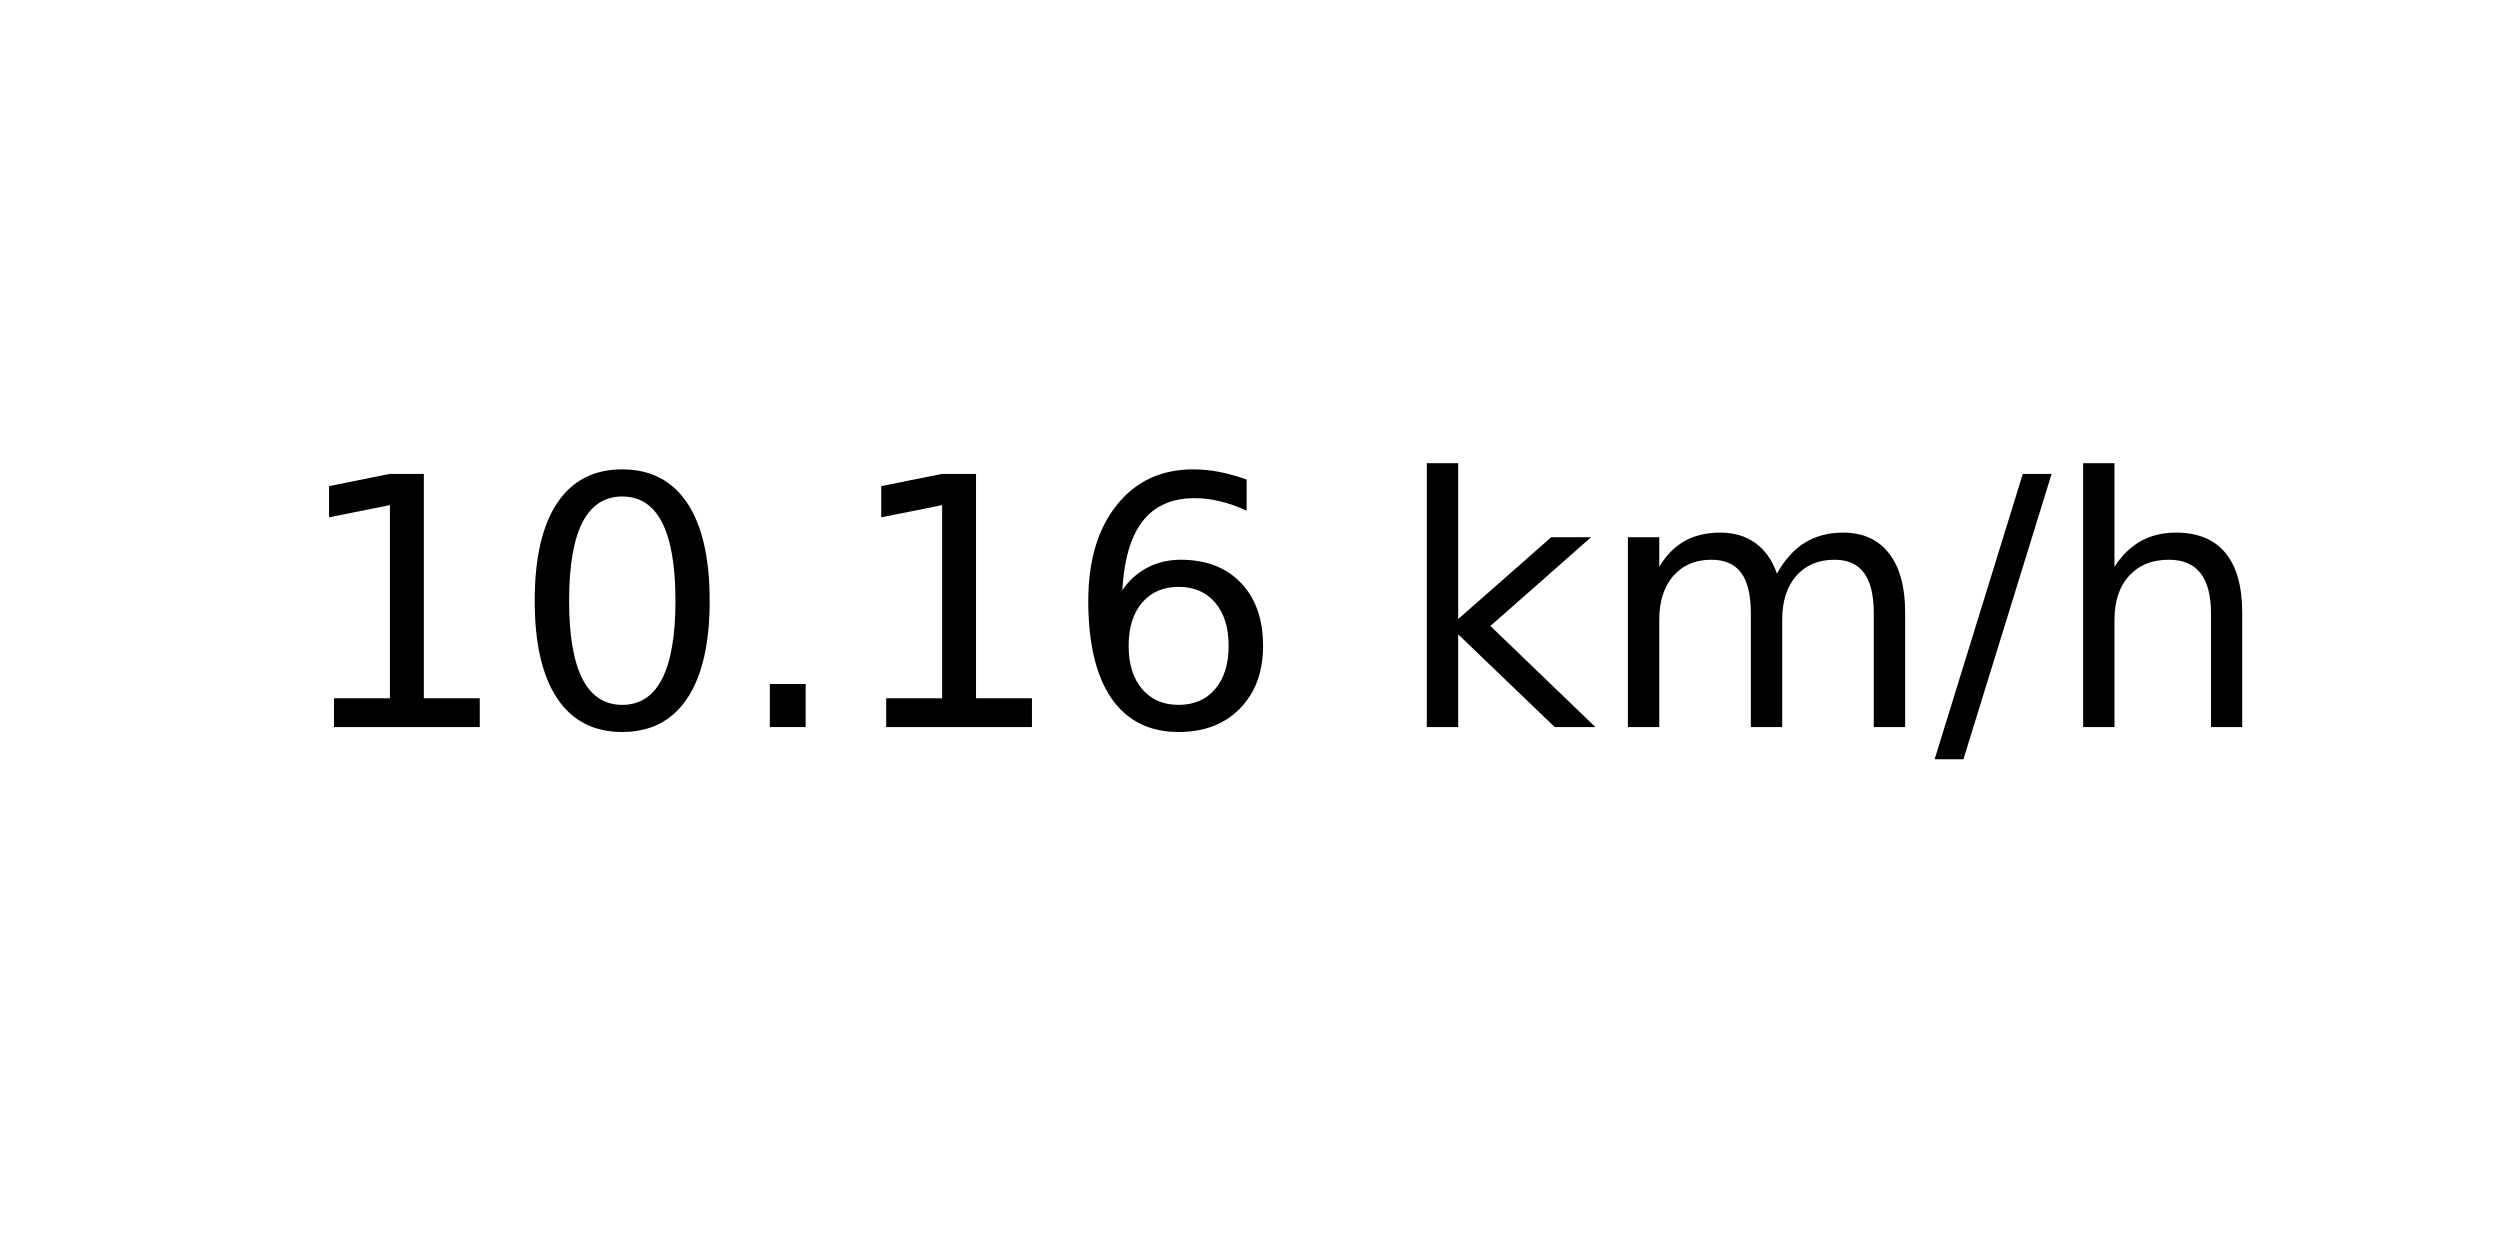
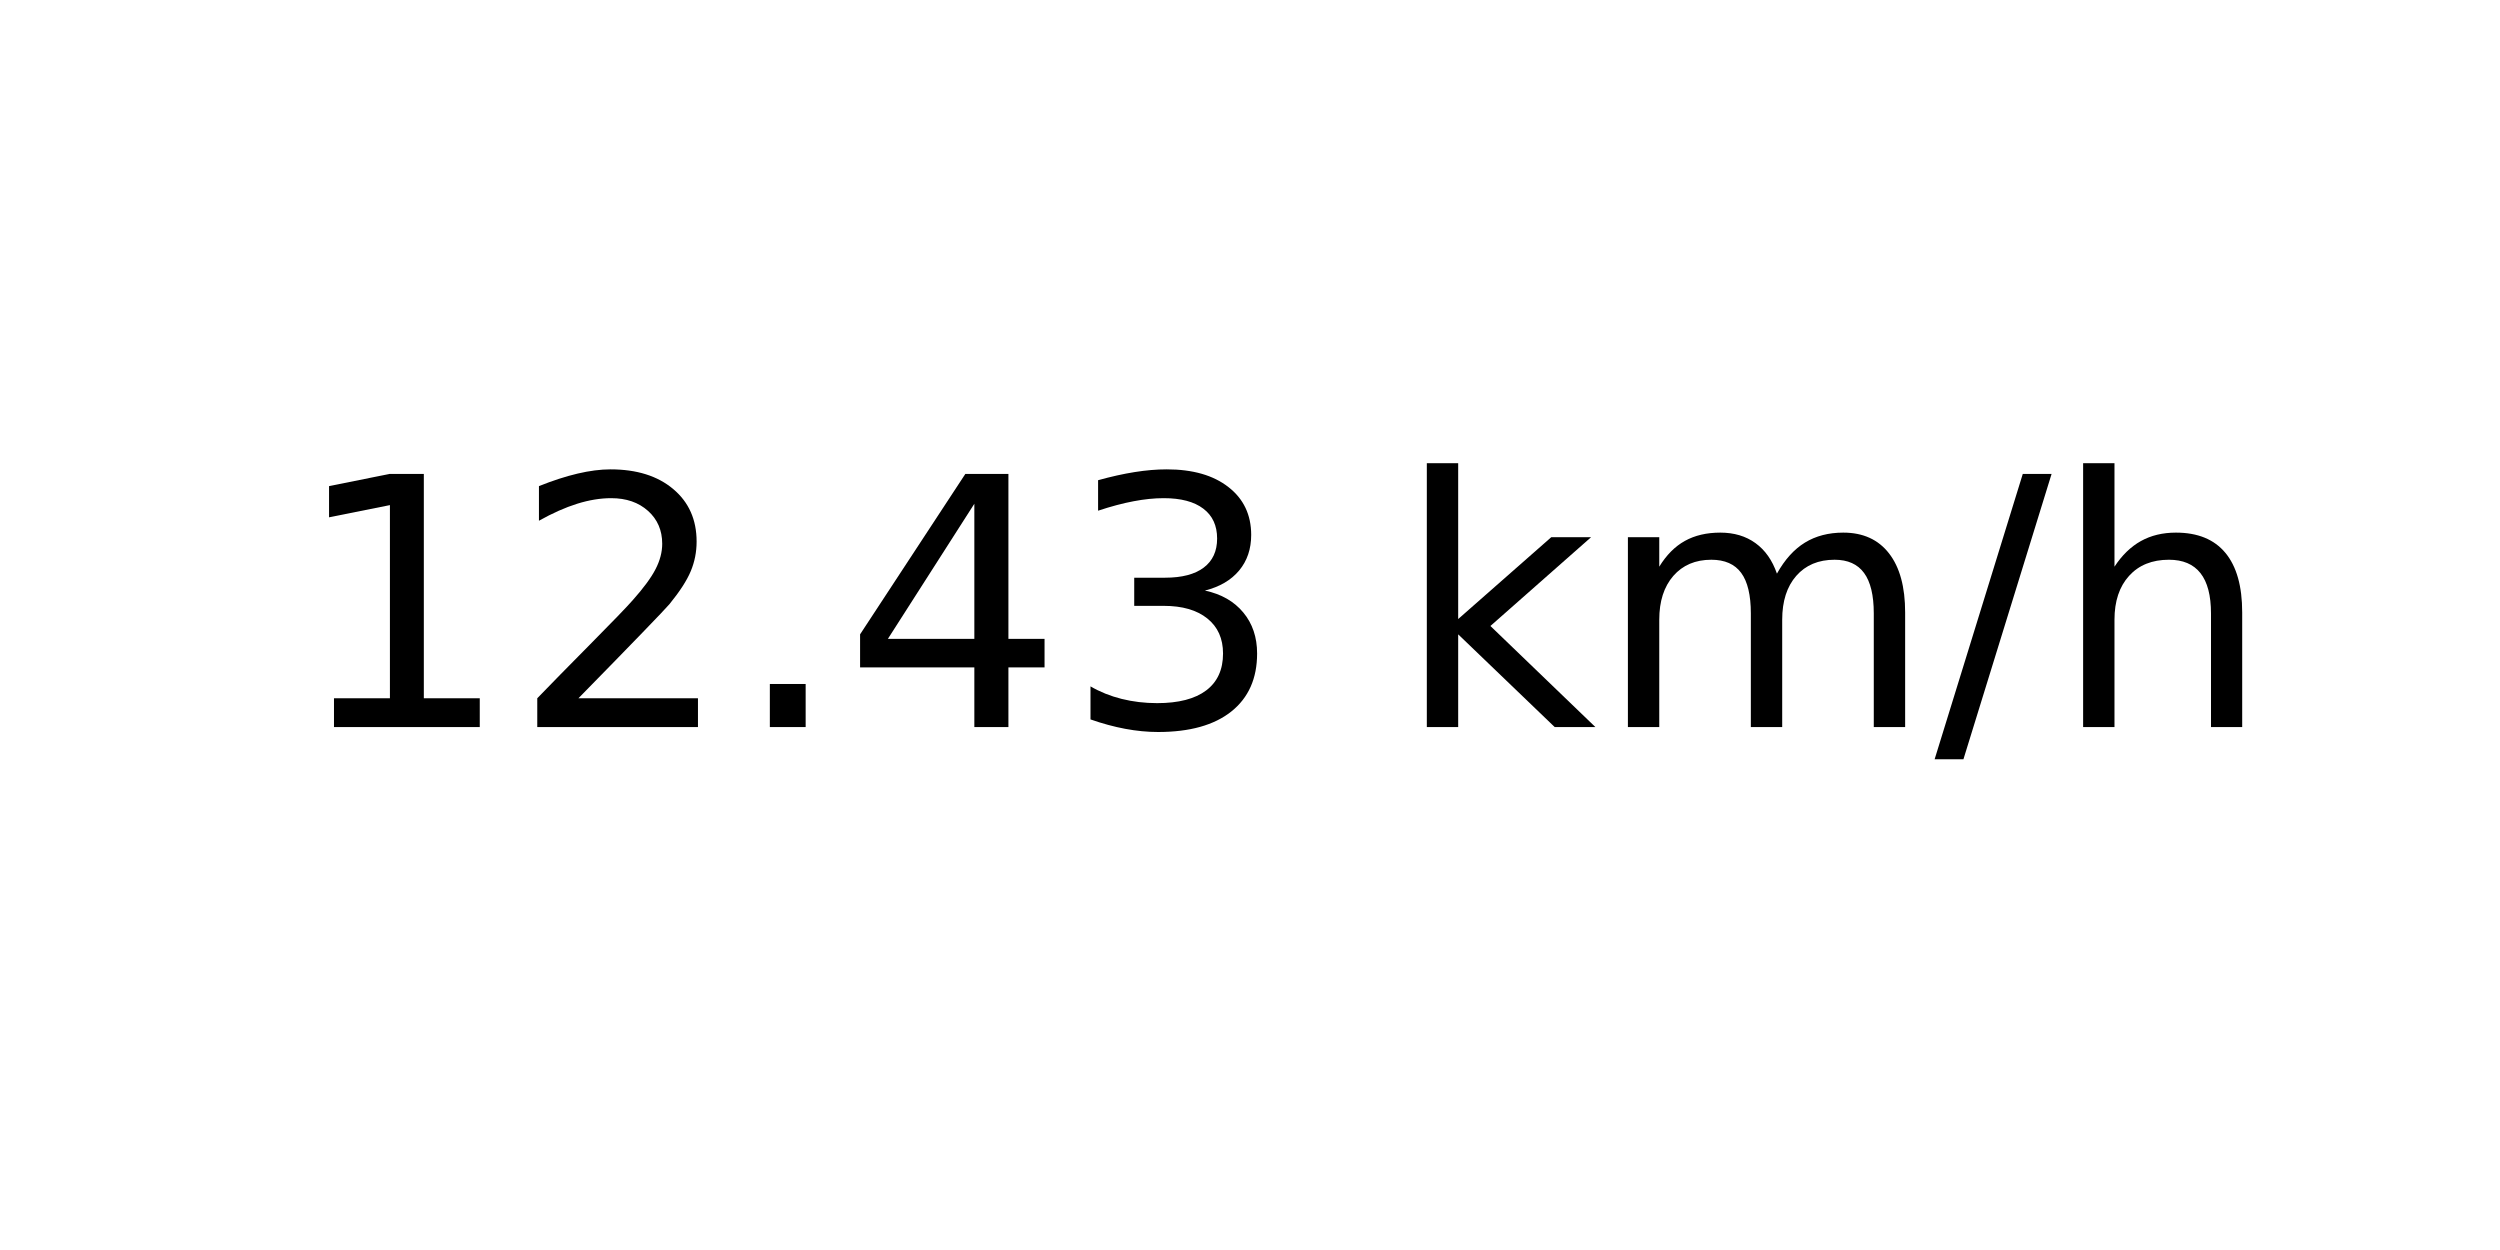
<svg xmlns="http://www.w3.org/2000/svg" xmlns:xlink="http://www.w3.org/1999/xlink" width="72pt" height="36pt" viewBox="0 0 72 36" version="1.1">
  <defs>
    <style type="text/css">*{stroke-linejoin: round; stroke-linecap: butt}</style>
  </defs>
  <g id="figure_1">
    <g id="axes_1">
      <g id="text_1">
        <g transform="translate(8.378125 20.93937) scale(0.1 -0.1)">
          <defs>
            <path id="DejaVuSans-31" d="M 794 531  L 1825 531  L 1825 4091  L 703 3866  L 703 4441  L 1819 4666  L 2450 4666  L 2450 531  L 3481 531  L 3481 0  L 794 0  L 794 531  z " transform="scale(0.015625)" />
-             <path id="DejaVuSans-30" d="M 2034 4250  Q 1547 4250 1301 3770  Q 1056 3291 1056 2328  Q 1056 1369 1301 889  Q 1547 409 2034 409  Q 2525 409 2770 889  Q 3016 1369 3016 2328  Q 3016 3291 2770 3770  Q 2525 4250 2034 4250  z M 2034 4750  Q 2819 4750 3233 4129  Q 3647 3509 3647 2328  Q 3647 1150 3233 529  Q 2819 -91 2034 -91  Q 1250 -91 836 529  Q 422 1150 422 2328  Q 422 3509 836 4129  Q 1250 4750 2034 4750  z " transform="scale(0.015625)" />
+             <path id="DejaVuSans-32" d="M 1228 531  L 3431 531  L 3431 0  L 469 0  L 469 531  Q 828 903 1448 1529  Q 2069 2156 2228 2338  Q 2531 2678 2651 2914  Q 2772 3150 2772 3378  Q 2772 3750 2511 3984  Q 2250 4219 1831 4219  Q 1534 4219 1204 4116  Q 875 4013 500 3803  L 500 4441  Q 881 4594 1212 4672  Q 1544 4750 1819 4750  Q 2544 4750 2975 4387  Q 3406 4025 3406 3419  Q 3406 3131 3298 2873  Q 3191 2616 2906 2266  Q 2828 2175 2409 1742  Q 1991 1309 1228 531  z " transform="scale(0.015625)" />
            <path id="DejaVuSans-2e" d="M 684 794  L 1344 794  L 1344 0  L 684 0  L 684 794  z " transform="scale(0.015625)" />
-             <path id="DejaVuSans-36" d="M 2113 2584  Q 1688 2584 1439 2293  Q 1191 2003 1191 1497  Q 1191 994 1439 701  Q 1688 409 2113 409  Q 2538 409 2786 701  Q 3034 994 3034 1497  Q 3034 2003 2786 2293  Q 2538 2584 2113 2584  z M 3366 4563  L 3366 3988  Q 3128 4100 2886 4159  Q 2644 4219 2406 4219  Q 1781 4219 1451 3797  Q 1122 3375 1075 2522  Q 1259 2794 1537 2939  Q 1816 3084 2150 3084  Q 2853 3084 3261 2657  Q 3669 2231 3669 1497  Q 3669 778 3244 343  Q 2819 -91 2113 -91  Q 1303 -91 875 529  Q 447 1150 447 2328  Q 447 3434 972 4092  Q 1497 4750 2381 4750  Q 2619 4750 2861 4703  Q 3103 4656 3366 4563  z " transform="scale(0.015625)" />
+             <path id="DejaVuSans-34" d="M 2419 4116  L 825 1625  L 2419 1625  L 2419 4116  z M 2253 4666  L 3047 4666  L 3047 1625  L 3713 1625  L 3713 1100  L 3047 1100  L 3047 0  L 2419 0  L 2419 1100  L 313 1100  L 313 1709  L 2253 4666  z " transform="scale(0.015625)" />
+             <path id="DejaVuSans-33" d="M 2597 2516  Q 3050 2419 3304 2112  Q 3559 1806 3559 1356  Q 3559 666 3084 287  Q 2609 -91 1734 -91  Q 1441 -91 1130 -33  Q 819 25 488 141  L 488 750  Q 750 597 1062 519  Q 1375 441 1716 441  Q 2309 441 2620 675  Q 2931 909 2931 1356  Q 2931 1769 2642 2001  Q 2353 2234 1838 2234  L 1294 2234  L 1294 2753  L 1863 2753  Q 2328 2753 2575 2939  Q 2822 3125 2822 3475  Q 2822 3834 2567 4026  Q 2313 4219 1838 4219  Q 1578 4219 1281 4162  Q 984 4106 628 3988  L 628 4550  Q 988 4650 1302 4700  Q 1616 4750 1894 4750  Q 2613 4750 3031 4423  Q 3450 4097 3450 3541  Q 3450 3153 3228 2886  Q 3006 2619 2597 2516  z " transform="scale(0.015625)" />
            <path id="DejaVuSans-20" transform="scale(0.015625)" />
            <path id="DejaVuSans-6b" d="M 581 4863  L 1159 4863  L 1159 1991  L 2875 3500  L 3609 3500  L 1753 1863  L 3688 0  L 2938 0  L 1159 1709  L 1159 0  L 581 0  L 581 4863  z " transform="scale(0.015625)" />
            <path id="DejaVuSans-6d" d="M 3328 2828  Q 3544 3216 3844 3400  Q 4144 3584 4550 3584  Q 5097 3584 5394 3201  Q 5691 2819 5691 2113  L 5691 0  L 5113 0  L 5113 2094  Q 5113 2597 4934 2840  Q 4756 3084 4391 3084  Q 3944 3084 3684 2787  Q 3425 2491 3425 1978  L 3425 0  L 2847 0  L 2847 2094  Q 2847 2600 2669 2842  Q 2491 3084 2119 3084  Q 1678 3084 1418 2786  Q 1159 2488 1159 1978  L 1159 0  L 581 0  L 581 3500  L 1159 3500  L 1159 2956  Q 1356 3278 1631 3431  Q 1906 3584 2284 3584  Q 2666 3584 2933 3390  Q 3200 3197 3328 2828  z " transform="scale(0.015625)" />
            <path id="DejaVuSans-2f" d="M 1625 4666  L 2156 4666  L 531 -594  L 0 -594  L 1625 4666  z " transform="scale(0.015625)" />
            <path id="DejaVuSans-68" d="M 3513 2113  L 3513 0  L 2938 0  L 2938 2094  Q 2938 2591 2744 2837  Q 2550 3084 2163 3084  Q 1697 3084 1428 2787  Q 1159 2491 1159 1978  L 1159 0  L 581 0  L 581 4863  L 1159 4863  L 1159 2956  Q 1366 3272 1645 3428  Q 1925 3584 2291 3584  Q 2894 3584 3203 3211  Q 3513 2838 3513 2113  z " transform="scale(0.015625)" />
          </defs>
          <use xlink:href="#DejaVuSans-31" />
-           <use xlink:href="#DejaVuSans-30" x="63.623" />
+           <use xlink:href="#DejaVuSans-32" x="63.623" />
          <use xlink:href="#DejaVuSans-2e" x="127.246" />
-           <use xlink:href="#DejaVuSans-31" x="159.033" />
-           <use xlink:href="#DejaVuSans-36" x="222.656" />
+           <use xlink:href="#DejaVuSans-34" x="159.033" />
+           <use xlink:href="#DejaVuSans-33" x="222.656" />
          <use xlink:href="#DejaVuSans-20" x="286.279" />
          <use xlink:href="#DejaVuSans-6b" x="318.066" />
          <use xlink:href="#DejaVuSans-6d" x="375.977" />
          <use xlink:href="#DejaVuSans-2f" x="473.389" />
          <use xlink:href="#DejaVuSans-68" x="507.08" />
        </g>
      </g>
    </g>
  </g>
</svg>
